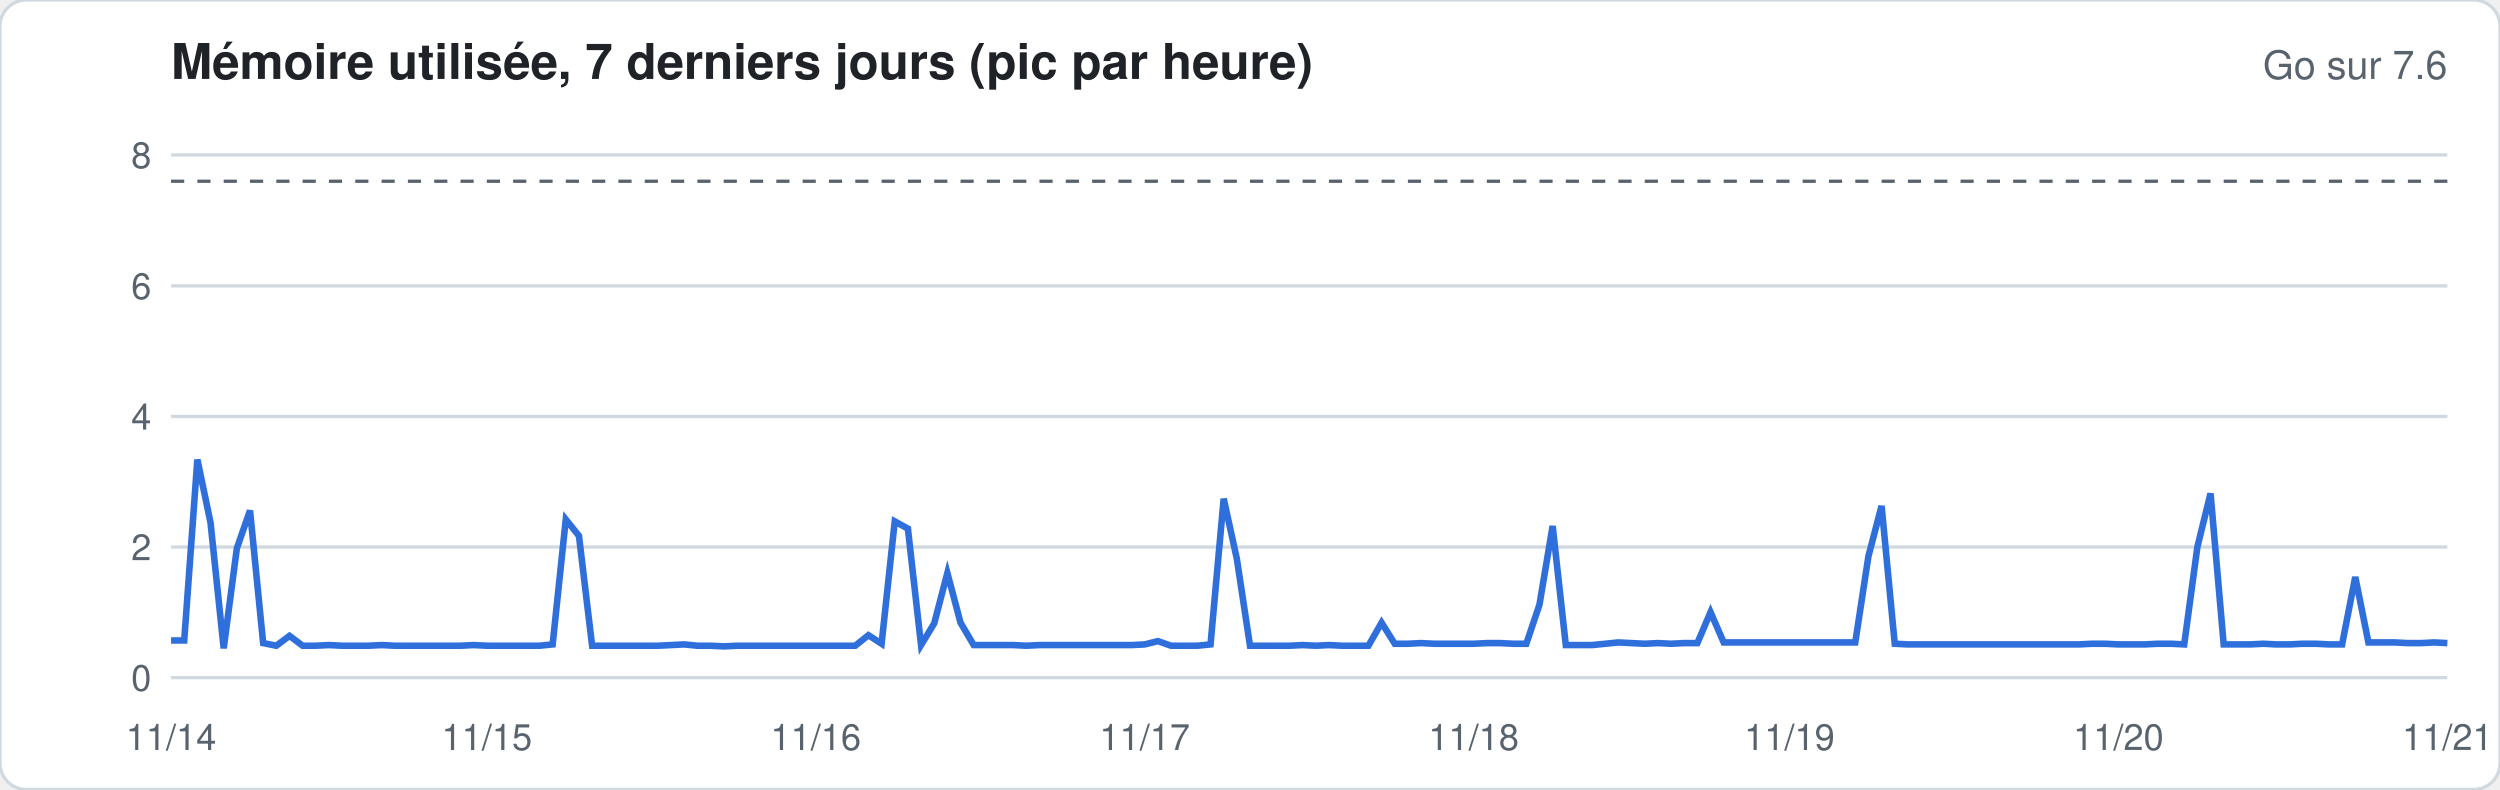
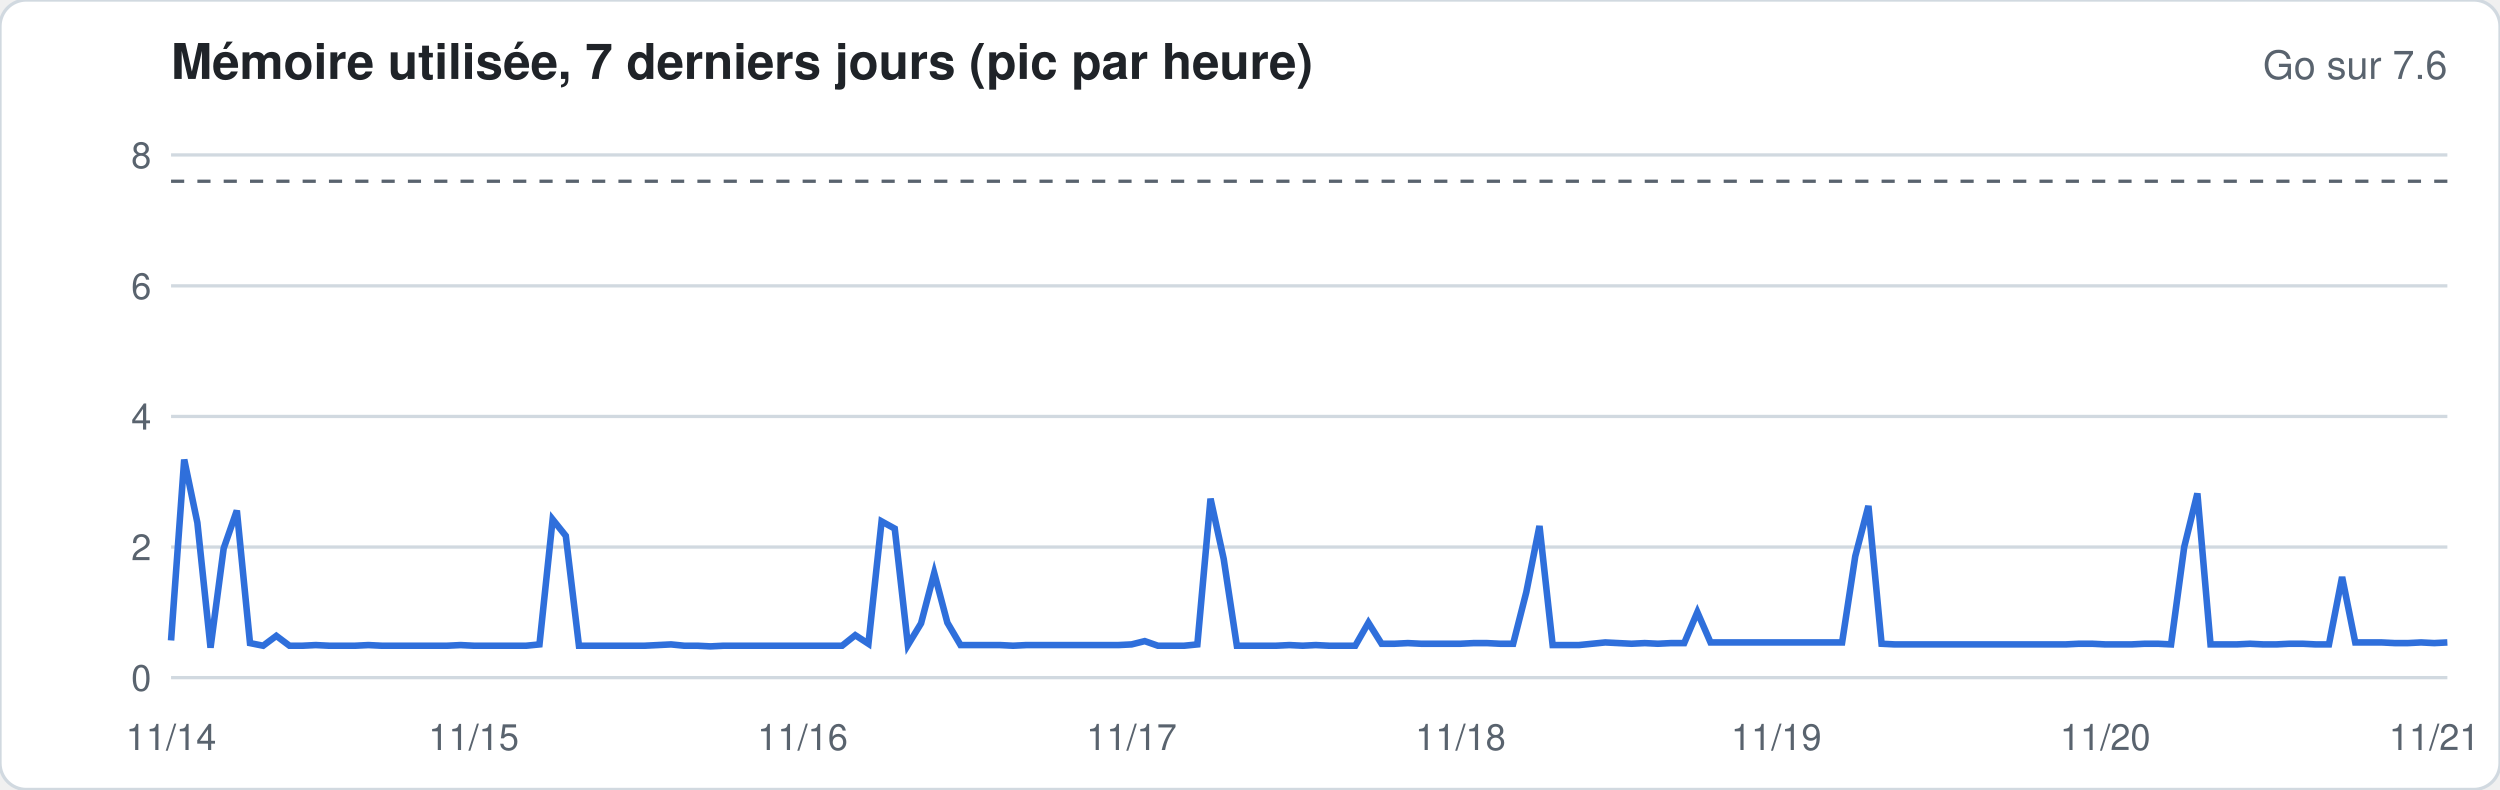
<svg xmlns="http://www.w3.org/2000/svg" width="760" height="240" viewBox="0 0 760 240" font-family="-apple-system,Segoe UI,Helvetica,Arial,sans-serif">
  <rect width="760" height="240" rx="8" fill="#ffffff" stroke="#d1d9e0" />
  <text x="52" y="24" font-size="15" font-weight="600" fill="#1f2328">Mémoire utilisée, 7 derniers jours (pic par heure)</text>
  <text x="744" y="24" font-size="12" fill="#59636e" text-anchor="end">Go sur 7.6</text>
  <line x1="52" x2="744" y1="206.0" y2="206.0" stroke="#d1d9e0" stroke-width="1" />
  <text x="46" y="210.0" font-size="11" fill="#59636e" text-anchor="end">0</text>
  <line x1="52" x2="744" y1="166.3" y2="166.3" stroke="#d1d9e0" stroke-width="1" />
  <text x="46" y="170.3" font-size="11" fill="#59636e" text-anchor="end">2</text>
  <line x1="52" x2="744" y1="126.6" y2="126.6" stroke="#d1d9e0" stroke-width="1" />
  <text x="46" y="130.6" font-size="11" fill="#59636e" text-anchor="end">4</text>
  <line x1="52" x2="744" y1="86.9" y2="86.9" stroke="#d1d9e0" stroke-width="1" />
  <text x="46" y="90.9" font-size="11" fill="#59636e" text-anchor="end">6</text>
  <line x1="52" x2="744" y1="47.1" y2="47.1" stroke="#d1d9e0" stroke-width="1" />
  <text x="46" y="51.1" font-size="11" fill="#59636e" text-anchor="end">8</text>
  <line x1="52" x2="744" y1="55.1" y2="55.1" stroke="#59636e" stroke-dasharray="4 4" />
-   <polyline fill="none" stroke="#2f6fdb" stroke-width="2" points="52.0,194.7 56.0,194.7 60.0,139.7 64.0,158.9 68.0,197.1 72.0,166.7 76.0,155.2 80.0,195.5 84.0,196.3 88.0,193.3 92.0,196.3 96.0,196.3 100.0,196.1 104.0,196.3 108.0,196.3 112.0,196.3 116.0,196.1 120.0,196.3 124.0,196.3 128.0,196.3 132.0,196.3 136.0,196.3 140.0,196.3 144.0,196.1 148.0,196.3 152.0,196.3 156.0,196.3 160.0,196.3 164.0,196.3 168.0,195.9 172.0,157.9 176.0,162.9 180.0,196.3 184.0,196.3 188.0,196.3 192.0,196.3 196.0,196.3 200.0,196.3 204.0,196.1 208.0,195.9 212.0,196.3 216.0,196.3 220.0,196.5 224.0,196.3 228.0,196.3 232.0,196.3 236.0,196.3 240.0,196.3 244.0,196.3 248.0,196.3 252.0,196.3 256.0,196.3 260.0,196.3 264.0,193.1 268.0,195.7 272.0,158.5 276.0,160.7 280.0,196.1 284.0,189.5 288.0,174.2 292.0,189.3 296.0,196.1 300.0,196.1 304.0,196.1 308.0,196.1 312.0,196.3 316.0,196.1 320.0,196.1 324.0,196.1 328.0,196.1 332.0,196.1 336.0,196.1 340.0,196.1 344.0,196.1 348.0,195.9 352.0,194.9 356.0,196.3 360.0,196.3 364.0,196.3 368.0,195.9 372.0,151.6 376.0,169.9 380.0,196.3 384.0,196.3 388.0,196.3 392.0,196.3 396.0,196.1 400.0,196.3 404.0,196.1 408.0,196.3 412.0,196.3 416.0,196.3 420.0,189.3 424.0,195.7 428.0,195.7 432.0,195.5 436.0,195.7 440.0,195.7 444.0,195.7 448.0,195.7 452.0,195.5 456.0,195.5 460.0,195.7 464.0,195.7 468.0,183.8 472.0,159.9 476.0,196.1 480.0,196.1 484.0,196.1 488.0,195.7 492.0,195.3 496.0,195.5 500.0,195.7 504.0,195.5 508.0,195.7 512.0,195.5 516.0,195.5 520.0,186.1 524.0,195.3 528.0,195.3 532.0,195.3 536.0,195.3 540.0,195.3 544.0,195.3 548.0,195.3 552.0,195.3 556.0,195.3 560.0,195.3 564.0,195.3 568.0,169.1 572.0,153.8 576.0,195.7 580.0,195.9 584.0,195.9 588.0,195.9 592.0,195.9 596.0,195.9 600.0,195.9 604.0,195.9 608.0,195.9 612.0,195.9 616.0,195.9 620.0,195.9 624.0,195.9 628.0,195.9 632.0,195.9 636.0,195.7 640.0,195.7 644.0,195.9 648.0,195.9 652.0,195.9 656.0,195.7 660.0,195.7 664.0,195.9 668.0,166.3 672.0,150.0 676.0,195.9 680.0,195.9 684.0,195.9 688.0,195.7 692.0,195.9 696.0,195.9 700.0,195.7 704.0,195.7 708.0,195.9 712.0,195.9 716.0,175.4 720.0,195.3 724.0,195.3 728.0,195.3 732.0,195.5 736.0,195.5 740.0,195.3 744.0,195.5" />
+   <polyline fill="none" stroke="#2f6fdb" stroke-width="2" points="52.0,194.7 56.0,139.7 60.0,158.9 64.0,196.9 68.0,166.7 72.0,155.2 76.0,195.5 80.0,196.3 84.0,193.3 88.0,196.3 92.0,196.3 96.0,196.1 100.0,196.3 104.0,196.3 108.0,196.3 112.0,196.1 116.0,196.3 120.0,196.3 124.0,196.3 128.0,196.3 132.0,196.3 136.0,196.3 140.0,196.1 144.0,196.3 148.0,196.3 152.0,196.3 156.0,196.3 160.0,196.3 164.0,195.9 168.0,157.9 172.0,162.9 176.0,196.3 180.0,196.3 184.0,196.3 188.0,196.3 192.0,196.3 196.0,196.3 200.0,196.1 204.0,195.9 208.0,196.3 212.0,196.3 216.0,196.5 220.0,196.3 224.0,196.3 228.0,196.3 232.0,196.3 236.0,196.3 240.0,196.3 244.0,196.3 248.0,196.3 252.0,196.3 256.0,196.3 260.0,193.1 264.0,195.7 268.0,158.5 272.0,160.7 276.0,196.1 280.0,189.5 284.0,174.2 288.0,189.3 292.0,196.1 296.0,196.1 300.0,196.1 304.0,196.1 308.0,196.3 312.0,196.1 316.0,196.1 320.0,196.1 324.0,196.1 328.0,196.1 332.0,196.1 336.0,196.1 340.0,196.1 344.0,195.9 348.0,194.9 352.0,196.3 356.0,196.3 360.0,196.3 364.0,195.9 368.0,151.6 372.0,169.9 376.0,196.3 380.0,196.3 384.0,196.3 388.0,196.3 392.0,196.1 396.0,196.3 400.0,196.1 404.0,196.3 408.0,196.3 412.0,196.3 416.0,189.3 420.0,195.7 424.0,195.7 428.0,195.5 432.0,195.7 436.0,195.7 440.0,195.7 444.0,195.7 448.0,195.5 452.0,195.5 456.0,195.7 460.0,195.7 464.0,180.0 468.0,159.9 472.0,196.1 476.0,196.1 480.0,196.1 484.0,195.7 488.0,195.3 492.0,195.5 496.0,195.7 500.0,195.5 504.0,195.7 508.0,195.5 512.0,195.5 516.0,186.1 520.0,195.3 524.0,195.3 528.0,195.3 532.0,195.3 536.0,195.3 540.0,195.3 544.0,195.3 548.0,195.3 552.0,195.3 556.0,195.3 560.0,195.3 564.0,169.1 568.0,153.8 572.0,195.7 576.0,195.9 580.0,195.9 584.0,195.9 588.0,195.9 592.0,195.9 596.0,195.9 600.0,195.9 604.0,195.9 608.0,195.9 612.0,195.9 616.0,195.9 620.0,195.9 624.0,195.9 628.0,195.9 632.0,195.7 636.0,195.7 640.0,195.9 644.0,195.9 648.0,195.9 652.0,195.7 656.0,195.7 660.0,195.9 664.0,166.3 668.0,150.0 672.0,195.9 676.0,195.9 680.0,195.9 684.0,195.7 688.0,195.9 692.0,195.9 696.0,195.7 700.0,195.7 704.0,195.9 708.0,195.9 712.0,175.4 716.0,195.3 720.0,195.3 724.0,195.3 728.0,195.5 732.0,195.5 736.0,195.3 740.0,195.5 744.0,195.3" />
  <text x="52.0" y="228" font-size="11" fill="#59636e" text-anchor="middle">11/14</text>
-   <text x="148.0" y="228" font-size="11" fill="#59636e" text-anchor="middle">11/15</text>
-   <text x="248.0" y="228" font-size="11" fill="#59636e" text-anchor="middle">11/16</text>
-   <text x="348.0" y="228" font-size="11" fill="#59636e" text-anchor="middle">11/17</text>
-   <text x="448.0" y="228" font-size="11" fill="#59636e" text-anchor="middle">11/18</text>
-   <text x="544.0" y="228" font-size="11" fill="#59636e" text-anchor="middle">11/19</text>
-   <text x="644.0" y="228" font-size="11" fill="#59636e" text-anchor="middle">11/20</text>
-   <text x="744.0" y="228" font-size="11" fill="#59636e" text-anchor="middle">11/21</text>
+   <text x="144.0" y="228" font-size="11" fill="#59636e" text-anchor="middle">11/15</text>
+   <text x="244.0" y="228" font-size="11" fill="#59636e" text-anchor="middle">11/16</text>
+   <text x="344.0" y="228" font-size="11" fill="#59636e" text-anchor="middle">11/17</text>
+   <text x="444.0" y="228" font-size="11" fill="#59636e" text-anchor="middle">11/18</text>
+   <text x="540.0" y="228" font-size="11" fill="#59636e" text-anchor="middle">11/19</text>
+   <text x="640.0" y="228" font-size="11" fill="#59636e" text-anchor="middle">11/20</text>
+   <text x="740.0" y="228" font-size="11" fill="#59636e" text-anchor="middle">11/21</text>
</svg>
